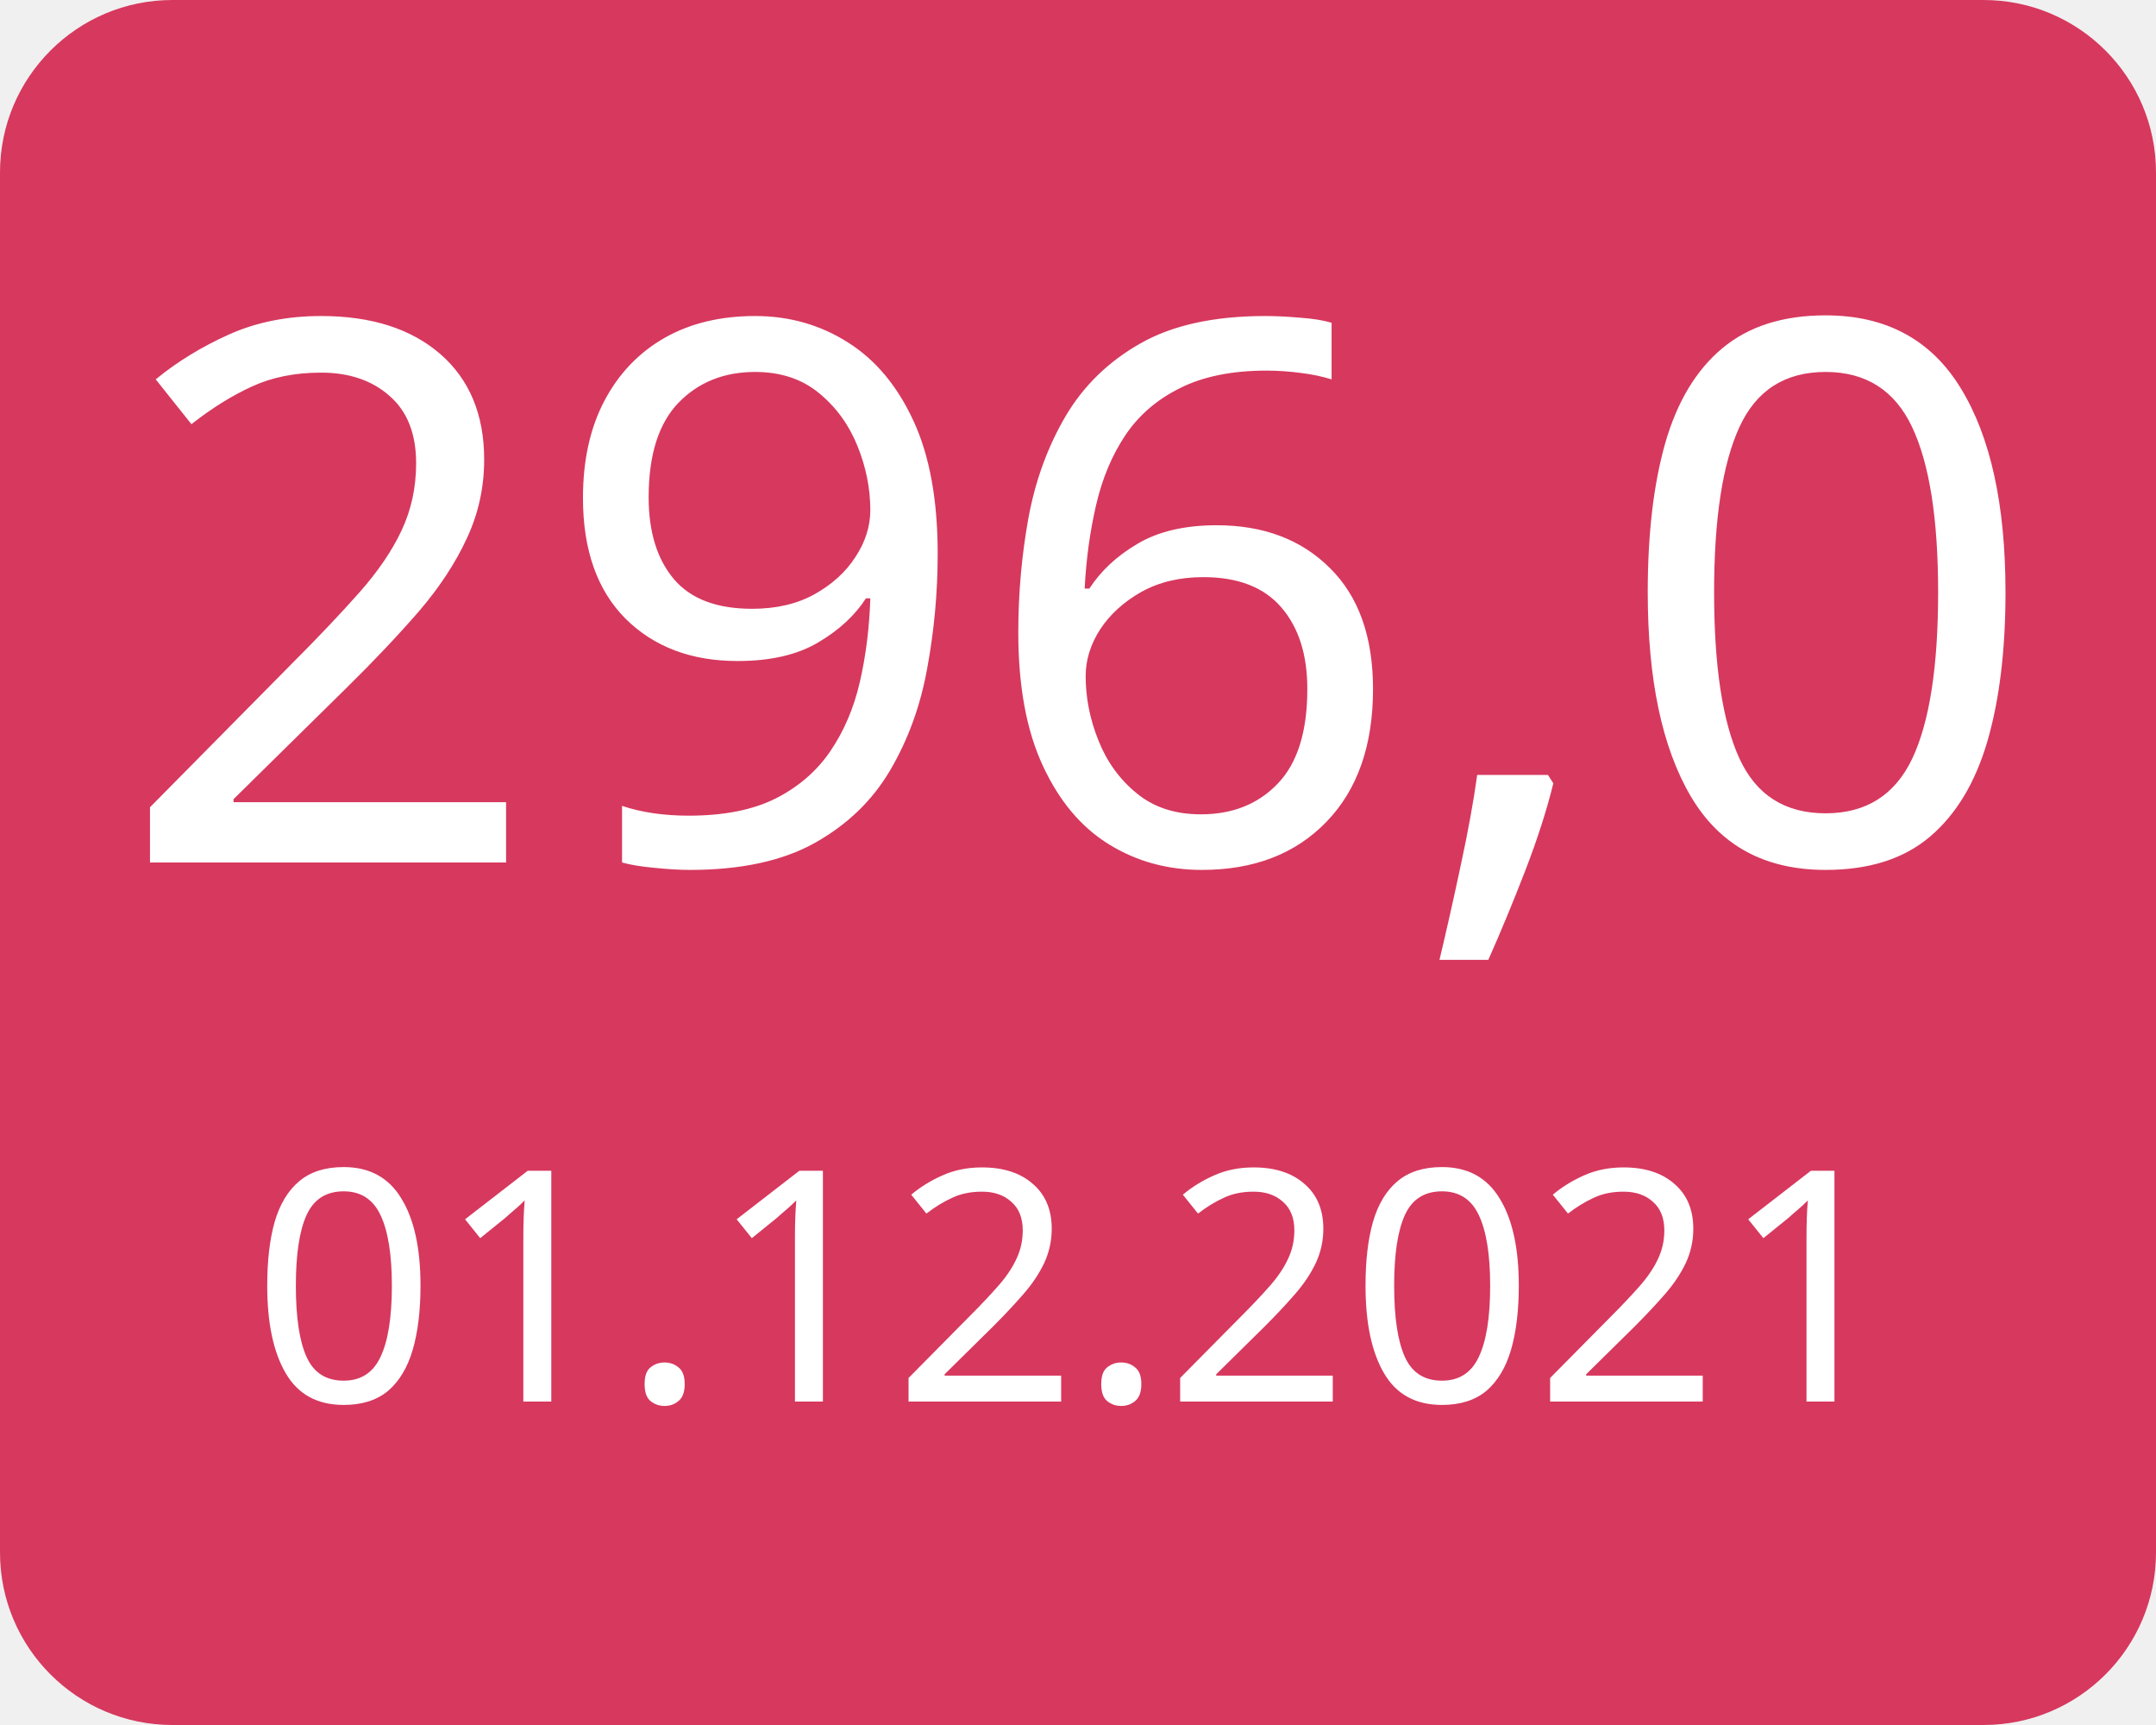
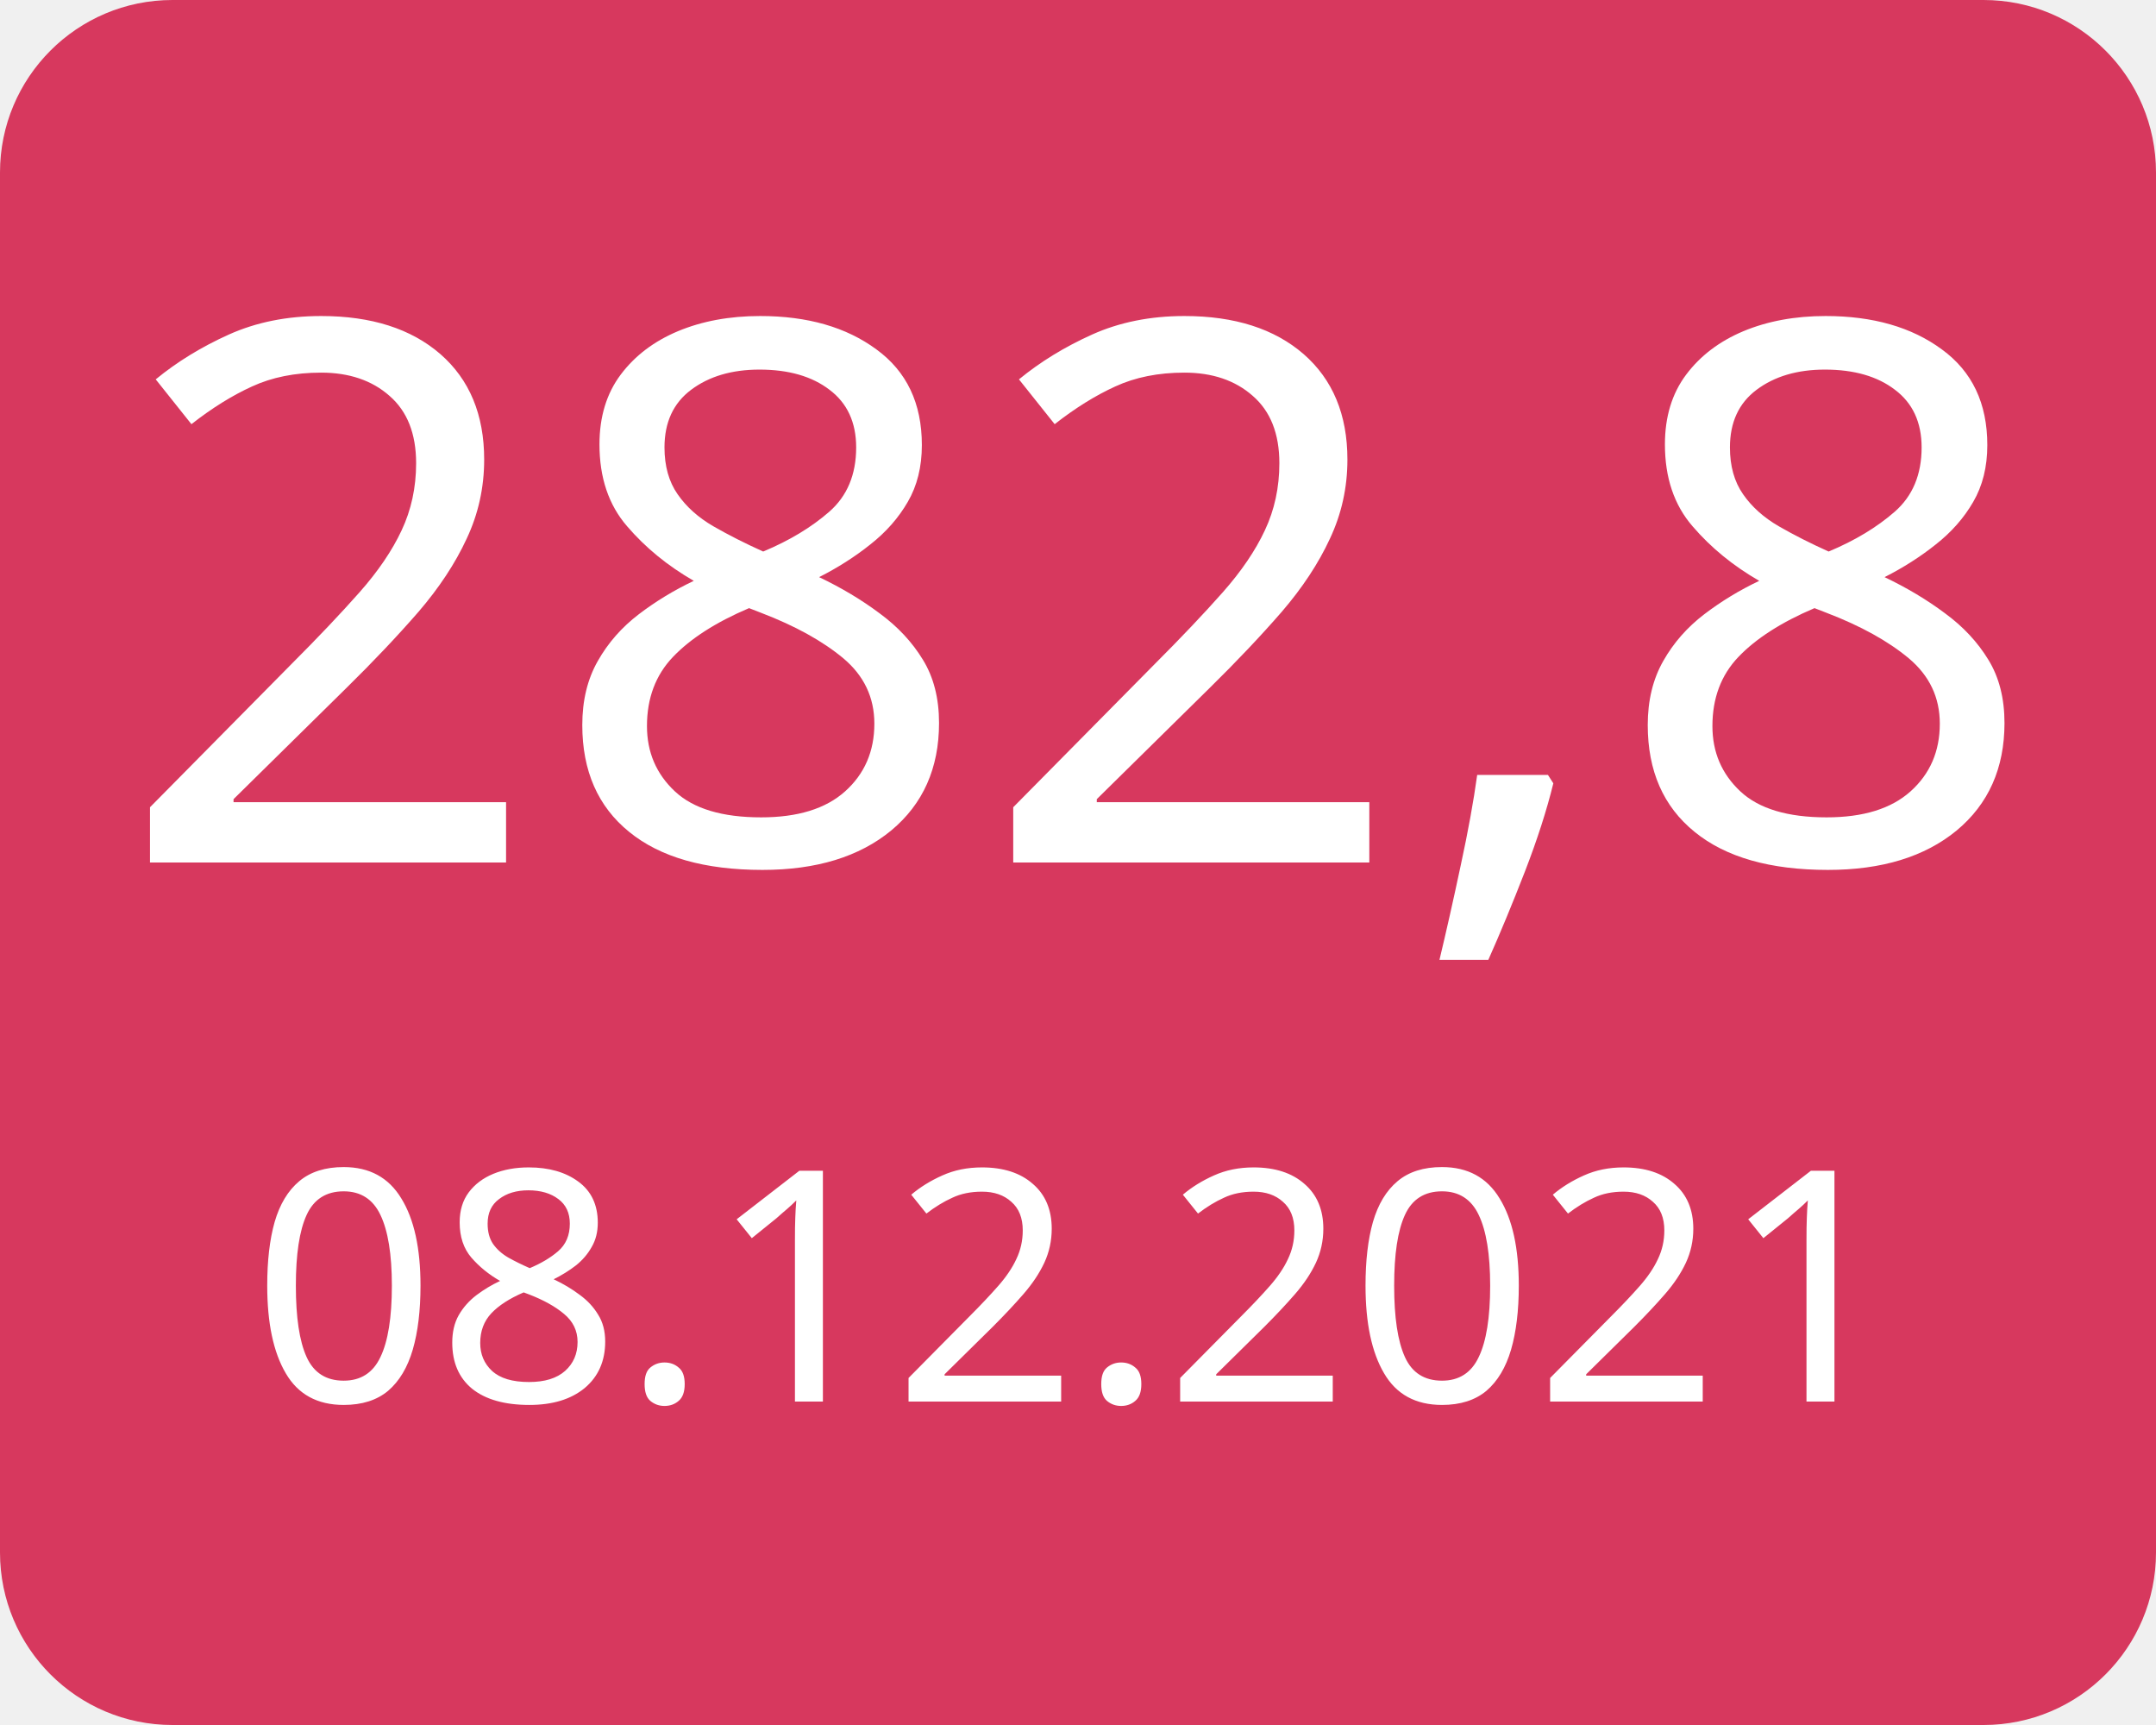
<svg xmlns="http://www.w3.org/2000/svg" width="100" height="80">
  <g>
    <rect x="0" y="0" width="100" height="80" fill="#d7385e" rx="8" ry="8" />
-     <text x="50" y="40" font-family="Verdana" text-anchor="middle" font-size="35" fill="white">296,0</text>
-     <text x="50" y="65" font-family="Verdana" text-anchor="middle" font-size="15" fill="white">01.12.2021</text>
+     <text x="50" y="40" font-family="Verdana" text-anchor="middle" font-size="35" fill="white">282,8</text>
+     <text x="50" y="65" font-family="Verdana" text-anchor="middle" font-size="15" fill="white">08.12.2021</text>
  </g>
</svg>
